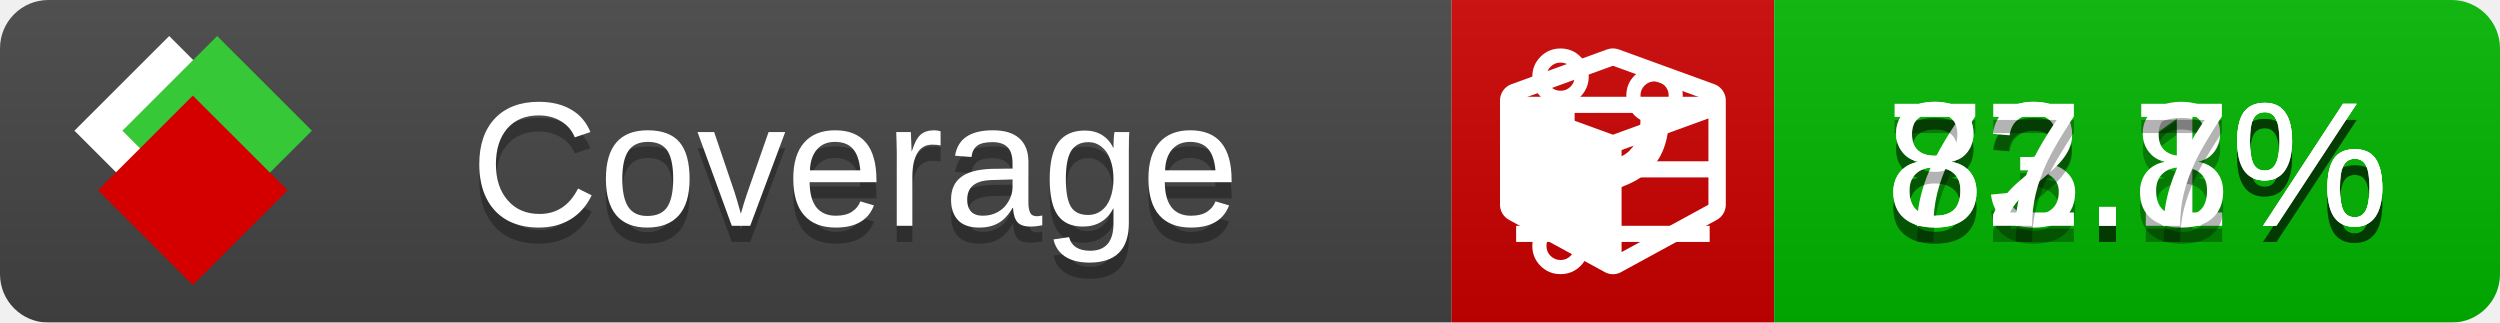
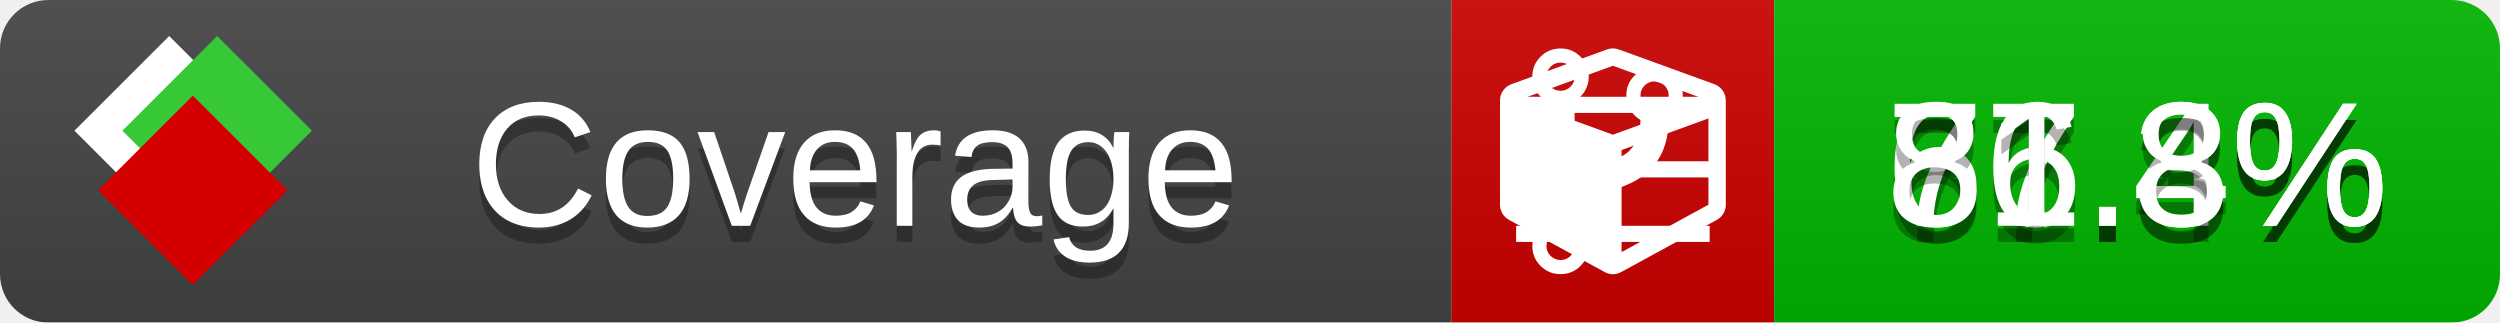
<svg xmlns="http://www.w3.org/2000/svg" xmlns:xlink="http://www.w3.org/1999/xlink" width="155" height="20">
  <style type="text/css">
          
            @keyframes fade1 {
                0% { visibility: visible; opacity: 1; }
               27% { visibility: visible; opacity: 1; }
               33% { visibility: hidden; opacity: 0; }
               60% { visibility: hidden; opacity: 0; }
               66% { visibility: hidden; opacity: 0; }
               93% { visibility: hidden; opacity: 0; }
              100% { visibility: visible; opacity: 1; }
            }
            @keyframes fade2 {
                0% { visibility: hidden; opacity: 0; }
               27% { visibility: hidden; opacity: 0; }
               33% { visibility: visible; opacity: 1; }
               60% { visibility: visible; opacity: 1; }
               66% { visibility: hidden; opacity: 0; }
               93% { visibility: hidden; opacity: 0; }
              100% { visibility: hidden; opacity: 0; }
            }
            @keyframes fade3 {
                0% { visibility: hidden; opacity: 0; }
               27% { visibility: hidden; opacity: 0; }
               33% { visibility: hidden; opacity: 0; }
               60% { visibility: hidden; opacity: 0; }
               66% { visibility: visible; opacity: 1; }
               93% { visibility: visible; opacity: 1; }
              100% { visibility: hidden; opacity: 0; }
            }
            .linecoverage {
                animation-duration: 15s;
                animation-name: fade1;
                animation-iteration-count: infinite;
            }
            .branchcoverage {
                animation-duration: 15s;
                animation-name: fade2;
                animation-iteration-count: infinite;
            }
            .methodcoverage {
                animation-duration: 15s;
                animation-name: fade3;
                animation-iteration-count: infinite;
            }
          
    </style>
  <defs>
    <linearGradient id="gradient" x2="0" y2="100%">
      <stop offset="0" stop-color="#bbb" stop-opacity=".1" />
      <stop offset="1" stop-opacity=".1" />
    </linearGradient>
    <linearGradient id="c">
      <stop offset="0" stop-color="#d40000" />
      <stop offset="1" stop-color="#ff2a2a" />
    </linearGradient>
    <linearGradient id="a">
      <stop offset="0" stop-color="#e0e0de" />
      <stop offset="1" stop-color="#fff" />
    </linearGradient>
    <linearGradient id="b">
      <stop offset="0" stop-color="#37c837" />
      <stop offset="1" stop-color="#217821" />
    </linearGradient>
    <linearGradient xlink:href="#a" id="e" x1="106.44" x2="69.96" y1="-11.96" y2="-46.84" gradientTransform="matrix(-.8426 -.00045 -.00045 -.8426 -94.27 -75.82)" gradientUnits="userSpaceOnUse" />
    <linearGradient xlink:href="#b" id="f" x1="56.19" x2="77.97" y1="-23.45" y2="10.62" gradientTransform="matrix(.8426 .00045 .00045 .8426 94.27 75.82)" gradientUnits="userSpaceOnUse" />
    <linearGradient xlink:href="#c" id="g" x1="79.98" x2="132.9" y1="10.79" y2="10.79" gradientTransform="matrix(.8426 .00045 .00045 .8426 94.27 75.82)" gradientUnits="userSpaceOnUse" />
    <mask id="mask">
      <rect width="155" height="20" rx="3" fill="#fff" />
    </mask>
    <g id="icon" transform="matrix(.04486 0 0 .04481 -.48 -.63)">
      <rect width="52.92" height="52.92" x="-109.72" y="-27.13" fill="url(#e)" transform="rotate(-135)" />
      <rect width="52.92" height="52.92" x="70.19" y="-39.18" fill="url(#f)" transform="rotate(45)" />
      <rect width="52.92" height="52.92" x="80.05" y="-15.74" fill="url(#g)" transform="rotate(45)" />
    </g>
  </defs>
  <g mask="url(#mask)">
    <rect x="0" y="0" width="90" height="20" fill="#444" />
    <rect x="90" y="0" width="20" height="20" fill="#c00" />
    <rect x="110" y="0" width="45" height="20" fill="#00B600" />
    <rect x="0" y="0" width="155" height="20" fill="url(#gradient)" />
  </g>
  <g>
    <path class="linecoverage" stroke="#fff" d="M94 6.5 h12 M94 10.5 h12 M94 14.5 h12" />
    <path class="branchcoverage" fill="#fff" d="m 97.628,15.247 q 0,-0.364 -0.255,-0.619 -0.255,-0.255 -0.619,-0.255 -0.364,0 -0.619,0.255 -0.255,0.255 -0.255,0.619 0,0.364 0.255,0.619 0.255,0.255 0.619,0.255 0.364,0 0.619,-0.255 0.255,-0.255 0.255,-0.619 z m 0,-10.493 q 0,-0.364 -0.255,-0.619 -0.255,-0.255 -0.619,-0.255 -0.364,0 -0.619,0.255 -0.255,0.255 -0.255,0.619 0,0.364 0.255,0.619 0.255,0.255 0.619,0.255 0.364,0 0.619,-0.255 0.255,-0.255 0.255,-0.619 z m 5.83,1.166 q 0,-0.364 -0.255,-0.619 -0.255,-0.255 -0.619,-0.255 -0.364,0 -0.619,0.255 -0.255,0.255 -0.255,0.619 0,0.364 0.255,0.619 0.255,0.255 0.619,0.255 0.364,0 0.619,-0.255 0.255,-0.255 0.255,-0.619 z m 0.874,0 q 0,0.474 -0.237,0.879 -0.237,0.405 -0.638,0.633 -0.018,2.614 -2.059,3.771 -0.619,0.346 -1.849,0.738 -1.166,0.364 -1.544,0.647 -0.378,0.282 -0.378,0.911 l 0,0.237 q 0.401,0.228 0.638,0.633 0.237,0.405 0.237,0.879 0,0.729 -0.51,1.239 -0.51,0.51 -1.239,0.51 -0.729,0 -1.239,-0.51 -0.51,-0.51 -0.51,-1.239 0,-0.474 0.237,-0.879 0.237,-0.405 0.638,-0.633 l 0,-7.469 q -0.401,-0.228 -0.638,-0.633 -0.237,-0.405 -0.237,-0.879 0,-0.729 0.51,-1.239 0.51,-0.51 1.239,-0.51 0.729,0 1.239,0.51 0.51,0.51 0.51,1.239 0,0.474 -0.237,0.879 -0.237,0.405 -0.638,0.633 l 0,4.527 q 0.492,-0.237 1.403,-0.519 0.501,-0.155 0.797,-0.269 0.296,-0.114 0.642,-0.282 0.346,-0.169 0.537,-0.36 0.191,-0.191 0.369,-0.465 0.178,-0.273 0.255,-0.633 0.077,-0.36 0.077,-0.833 -0.401,-0.228 -0.638,-0.633 -0.237,-0.405 -0.237,-0.879 0,-0.729 0.51,-1.239 0.51,-0.51 1.239,-0.51 0.729,0 1.239,0.51 0.51,0.51 0.51,1.239 z" />
    <path class="methodcoverage" fill="#fff" d="m 100.538,15.629 5.385,-2.936 v -5.351 l -5.385,1.96 z M 100,8.351 105.873,6.214 100,4.077 94.127,6.214 Z m 7,-2.12 v 6.462 q 0,0.294 -0.151,0.547 -0.151,0.252 -0.412,0.395 l -5.923,3.231 q -0.236,0.135 -0.513,0.135 -0.278,0 -0.513,-0.135 l -5.923,-3.231 Q 93.303,13.492 93.151,13.239 93,12.987 93,12.692 v -6.462 q 0,-0.337 0.194,-0.614 0.194,-0.278 0.513,-0.395 l 5.923,-2.154 q 0.185,-0.067 0.37,-0.067 0.185,0 0.37,0.067 l 5.923,2.154 q 0.32,0.118 0.513,0.395 Q 107,5.894 107,6.231 Z" />
  </g>
  <g fill="#fff" text-anchor="middle" font-family="Verdana,Arial,Geneva,sans-serif" font-size="11">
    <a xlink:href="https://github.com/danielpalme/ReportGenerator" target="_top">
      <use xlink:href="#icon" transform="translate(3,1) scale(3.5)" />
    </a>
    <text x="53" y="15" fill="#010101" fill-opacity=".3">Coverage</text>
    <text x="53" y="14" fill="#fff">Coverage</text>
-     <text class="linecoverage" x="132.5" y="15" fill="#010101" fill-opacity=".3">83.1%</text>
-     <text class="linecoverage" x="132.5" y="14">83.1%</text>
-     <text class="branchcoverage" x="132.5" y="15" fill="#010101" fill-opacity=".3">72.8%</text>
-     <text class="branchcoverage" x="132.5" y="14">72.8%</text>
-     <text class="methodcoverage" x="132.5" y="15" fill="#010101" fill-opacity=".3">87.7%</text>
-     <text class="methodcoverage" x="132.5" y="14">87.7%</text>
+     <text class="linecoverage" x="132.5" y="15" fill="#010101" fill-opacity=".3">77.4%</text>
+     <text class="linecoverage" x="132.5" y="14">77.4%</text>
+     <text class="branchcoverage" x="132.5" y="15" fill="#010101" fill-opacity=".3">66.3%</text>
+     <text class="branchcoverage" x="132.5" y="14">66.3%</text>
+     <text class="methodcoverage" x="132.5" y="15" fill="#010101" fill-opacity=".3">81.8%</text>
+     <text class="methodcoverage" x="132.5" y="14">81.8%</text>
  </g>
  <g>
    <rect class="linecoverage" x="90" y="0" width="65" height="20" fill-opacity="0" />
    <rect class="branchcoverage" x="90" y="0" width="65" height="20" fill-opacity="0" />
    <rect class="methodcoverage" x="90" y="0" width="65" height="20" fill-opacity="0" />
  </g>
</svg>
